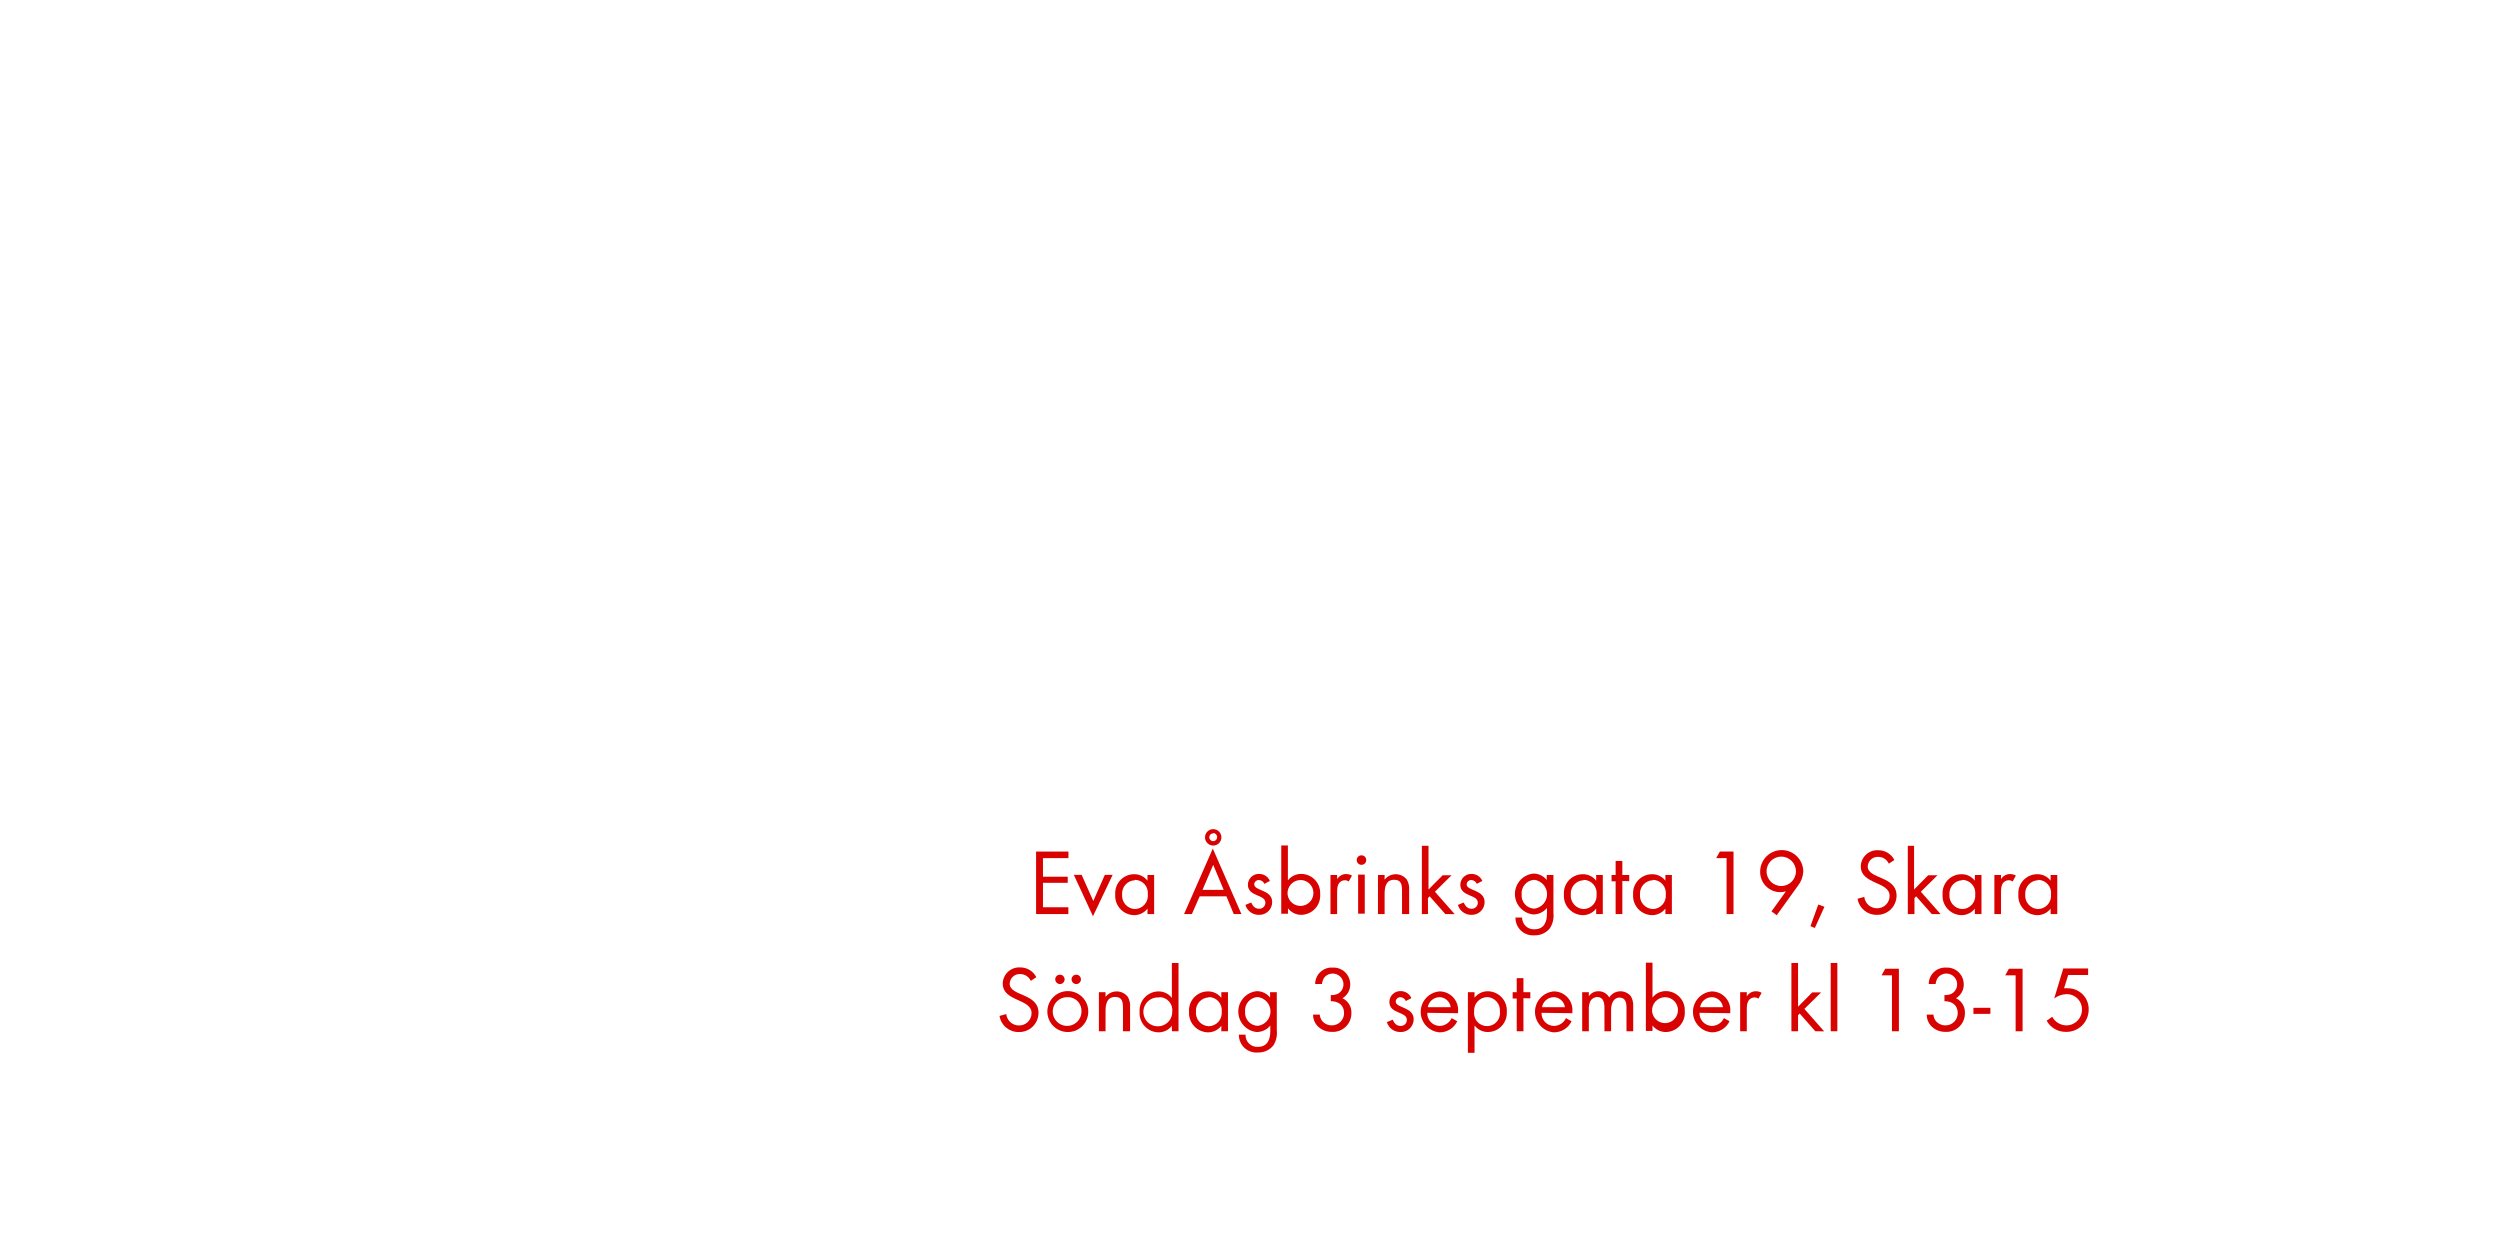
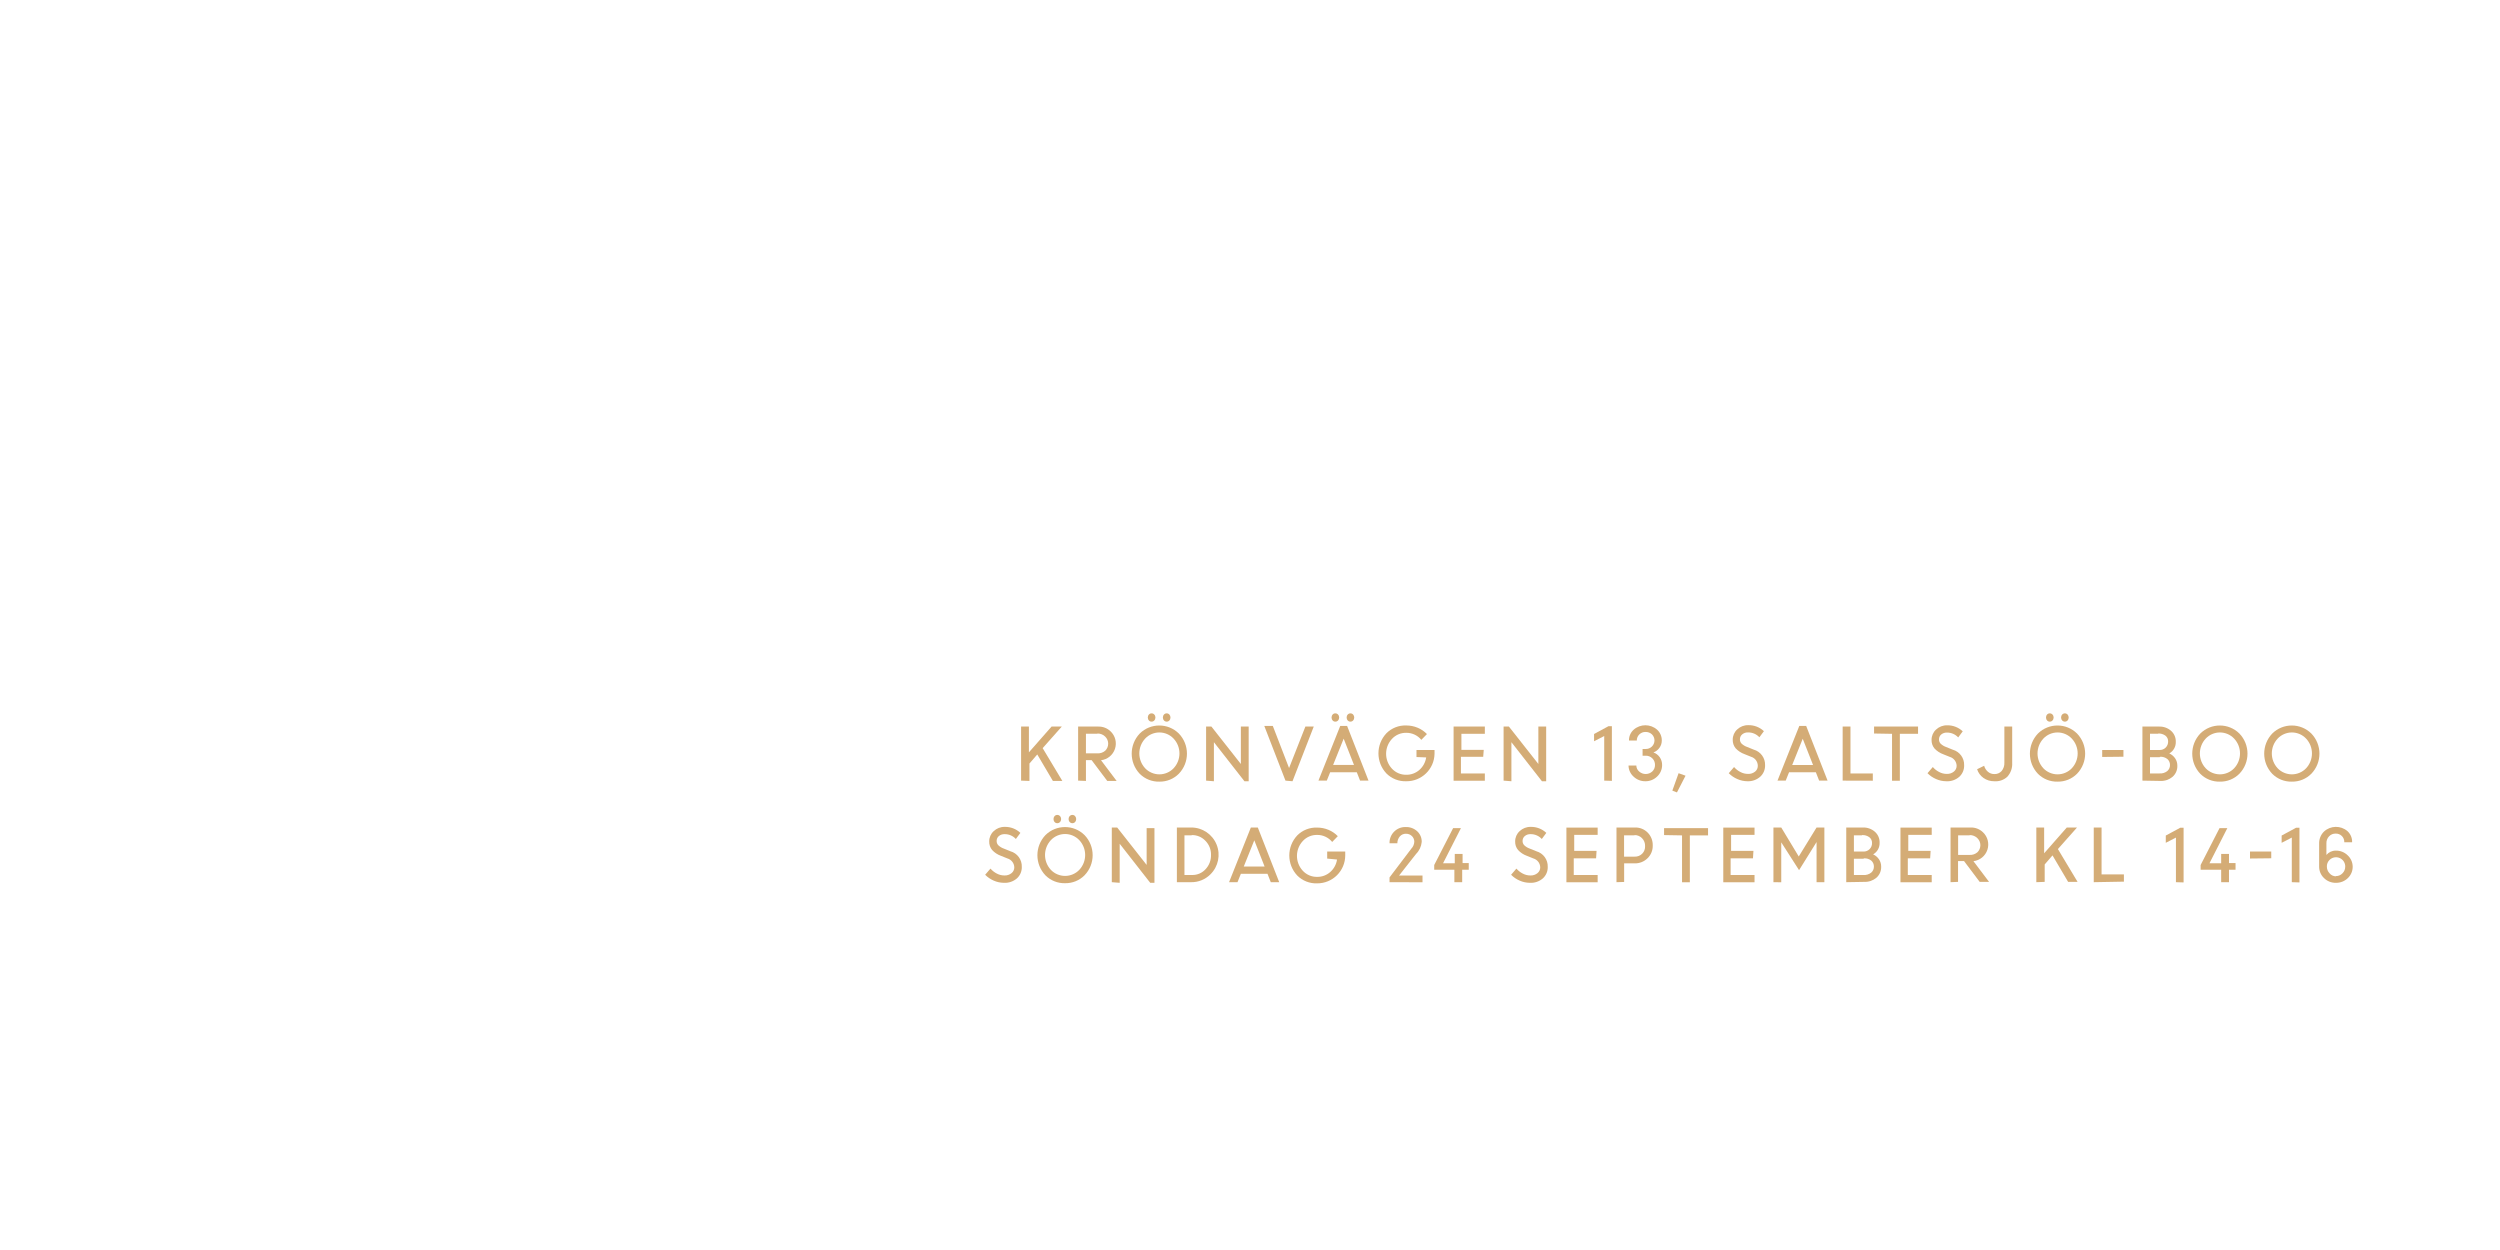
<svg xmlns="http://www.w3.org/2000/svg" id="Layer_1" data-name="Layer 1" viewBox="0 0 320 160">
  <defs>
-     <style>.cls-1{fill:#d80201;}</style>
+     <style>.cls-1{fill:#d4ac76;}</style>
  </defs>
-   <path class="cls-1" d="M132.62,117v-8h4.14v.84H133.5v2.38h3.17V113H133.5v3.13h3.25V117Z" />
-   <path class="cls-1" d="M139.9,117.28l-2.45-5.3h1l1.49,3.35,1.48-3.35h1Z" />
-   <path class="cls-1" d="M146.88,117v-.7a2.13,2.13,0,0,1-1.73.84,2.47,2.47,0,0,1-2.4-2.65,2.42,2.42,0,0,1,2.39-2.59,2.1,2.1,0,0,1,1.74.83V112h.85v5Zm-1.61-4.33a1.7,1.7,0,0,0-1.64,1.82,1.72,1.72,0,0,0,1.64,1.87,1.7,1.7,0,0,0,1.65-1.87A1.68,1.68,0,0,0,145.28,112.62Z" />
-   <path class="cls-1" d="M157.92,117l-.94-2.27h-3.42l-1,2.27h-1l3.68-8.38L158.9,117Zm-2.63-6.3-1.37,3.2h2.71Zm0-2.47a1,1,0,1,1,0-2.1,1,1,0,0,1,0,2.1Zm0-1.56a.5.5,0,1,0,.5.5A.51.51,0,0,0,155.33,106.63Z" />
-   <path class="cls-1" d="M161.15,117.1a1.77,1.77,0,0,1-1.74-1.27l.74-.31c.2.44.48.8,1,.8a.77.77,0,0,0,.82-.78c0-1.08-2.24-.74-2.24-2.29a1.4,1.4,0,0,1,1.45-1.39,1.49,1.49,0,0,1,1.37.9l-.71.37a.8.8,0,0,0-.7-.49.59.59,0,0,0-.6.55c0,.88,2.3.65,2.3,2.28A1.63,1.63,0,0,1,161.15,117.1Z" />
-   <path class="cls-1" d="M166.59,117.1a2.12,2.12,0,0,1-1.73-.84v.7H164v-8.74h.85v4.47a2.14,2.14,0,0,1,1.74-.83,2.44,2.44,0,0,1,2.39,2.6A2.46,2.46,0,0,1,166.59,117.1Zm-.12-4.46a1.68,1.68,0,0,0-1.66,1.84,1.66,1.66,0,1,0,1.66-1.84Z" />
-   <path class="cls-1" d="M172.63,112.84a.75.75,0,0,0-.5-.17.91.91,0,0,0-.43.11c-.55.3-.55,1-.55,1.55V117h-.85v-5h.85v.54a1.33,1.33,0,0,1,1.13-.66,1.42,1.42,0,0,1,.77.2Z" />
-   <path class="cls-1" d="M174.27,110.7a.61.61,0,1,1,.61-.61A.61.61,0,0,1,174.27,110.7Zm-.43,6.25v-5h.85v5Z" />
-   <path class="cls-1" d="M179.46,117V114c0-.78-.11-1.39-1-1.39-1.1,0-1.23,1-1.23,1.83V117h-.85v-5h.85v.6a1.8,1.8,0,0,1,2.85,0,2.28,2.28,0,0,1,.29,1.32V117Z" />
-   <path class="cls-1" d="M185,117l-2-2.27-.22.22V117H182v-8.74h.85v5.6l1.81-1.83h1.14l-2.13,2.11,2.53,2.87Z" />
-   <path class="cls-1" d="M188.35,117.1a1.77,1.77,0,0,1-1.74-1.27l.74-.31c.2.44.48.8,1,.8a.77.77,0,0,0,.81-.78c0-1.08-2.24-.74-2.24-2.29a1.4,1.4,0,0,1,1.45-1.39,1.49,1.49,0,0,1,1.37.9l-.71.37a.8.8,0,0,0-.7-.49.59.59,0,0,0-.6.55c0,.88,2.3.65,2.3,2.28A1.63,1.63,0,0,1,188.35,117.1Z" />
-   <path class="cls-1" d="M198.4,118.8a2.41,2.41,0,0,1-2,.92,2.24,2.24,0,0,1-2.42-2.28h.85a1.49,1.49,0,0,0,1.58,1.51c1.2,0,1.6-.9,1.6-2v-.73a2.25,2.25,0,0,1-1.75.83,2.63,2.63,0,0,1,0-5.23,2.13,2.13,0,0,1,1.72.82V112h.86v4.87A3,3,0,0,1,198.4,118.8Zm-2-6.18a1.71,1.71,0,0,0-1.63,1.88,1.68,1.68,0,0,0,1.63,1.81,1.86,1.86,0,0,0,0-3.69Z" />
-   <path class="cls-1" d="M204.31,117v-.7a2.13,2.13,0,0,1-1.73.84,2.47,2.47,0,0,1-2.4-2.65,2.42,2.42,0,0,1,2.39-2.59,2.1,2.1,0,0,1,1.74.83V112h.85v5Zm-1.61-4.33a1.7,1.7,0,0,0-1.64,1.82,1.72,1.72,0,0,0,1.64,1.87,1.7,1.7,0,0,0,1.66-1.87A1.68,1.68,0,0,0,202.71,112.62Z" />
-   <path class="cls-1" d="M207.66,112.77V117h-.86v-4.19h-.52V112h.52v-1.8h.86V112h.88v.79Z" />
-   <path class="cls-1" d="M213.17,117v-.7a2.13,2.13,0,0,1-1.73.84,2.47,2.47,0,0,1-2.4-2.65,2.42,2.42,0,0,1,2.39-2.59,2.1,2.1,0,0,1,1.74.83V112H214v5Zm-1.61-4.33a1.7,1.7,0,0,0-1.64,1.82,1.72,1.72,0,0,0,1.64,1.87,1.7,1.7,0,0,0,1.66-1.87A1.68,1.68,0,0,0,211.56,112.62Z" />
-   <path class="cls-1" d="M221,117v-7.16h-1.33l.47-.84h1.75v8Z" />
-   <path class="cls-1" d="M230.14,113.37l-2.72,3.78-.67-.49,1.85-2.57a2.53,2.53,0,0,1-.73.11,2.58,2.58,0,0,1-2.57-2.63,2.76,2.76,0,0,1,5.52,0A3.22,3.22,0,0,1,230.14,113.37ZM228,109.65a1.88,1.88,0,1,0,1.88,1.88A1.88,1.88,0,0,0,228,109.65Z" />
-   <path class="cls-1" d="M232.3,118.78l-.56-.23,1-2.77.79.29Z" />
-   <path class="cls-1" d="M240.24,117.1a2.45,2.45,0,0,1-2.47-2.06l.86-.24a1.63,1.63,0,0,0,1.63,1.46,1.58,1.58,0,0,0,1.61-1.58c0-1.88-3.69-1.44-3.69-3.79a2.11,2.11,0,0,1,2.24-2.06,2.28,2.28,0,0,1,2.06,1.25l-.71.47a1.48,1.48,0,0,0-1.37-.87,1.27,1.27,0,0,0-1.33,1.22c0,1.66,3.69,1.18,3.69,3.75A2.46,2.46,0,0,1,240.24,117.1Z" />
-   <path class="cls-1" d="M247.27,117l-2-2.27-.22.22V117h-.85v-8.74H245v5.6l1.81-1.83H248l-2.13,2.11,2.53,2.87Z" />
-   <path class="cls-1" d="M252.78,117v-.7a2.13,2.13,0,0,1-1.73.84,2.47,2.47,0,0,1-2.4-2.65,2.42,2.42,0,0,1,2.39-2.59,2.1,2.1,0,0,1,1.74.83V112h.85v5Zm-1.61-4.33a1.7,1.7,0,0,0-1.64,1.82,1.72,1.72,0,0,0,1.64,1.87,1.7,1.7,0,0,0,1.66-1.87A1.68,1.68,0,0,0,251.17,112.62Z" />
-   <path class="cls-1" d="M257.61,112.84a.75.75,0,0,0-.5-.17.91.91,0,0,0-.43.11c-.55.3-.55,1-.55,1.55V117h-.85v-5h.85v.54a1.33,1.33,0,0,1,1.13-.66,1.42,1.42,0,0,1,.77.2Z" />
-   <path class="cls-1" d="M262.48,117v-.7a2.13,2.13,0,0,1-1.73.84,2.47,2.47,0,0,1-2.4-2.65,2.42,2.42,0,0,1,2.39-2.59,2.1,2.1,0,0,1,1.74.83V112h.85v5Zm-1.61-4.33a1.7,1.7,0,0,0-1.64,1.82,1.72,1.72,0,0,0,1.64,1.87,1.7,1.7,0,0,0,1.66-1.87A1.68,1.68,0,0,0,260.87,112.62Z" />
-   <path class="cls-1" d="M130.41,132.1a2.44,2.44,0,0,1-2.47-2.06l.86-.24a1.63,1.63,0,0,0,1.63,1.46,1.58,1.58,0,0,0,1.61-1.58c0-1.88-3.69-1.44-3.69-3.79a2.11,2.11,0,0,1,2.24-2.06,2.28,2.28,0,0,1,2.06,1.25l-.71.47a1.48,1.48,0,0,0-1.37-.87,1.27,1.27,0,0,0-1.33,1.22c0,1.66,3.69,1.18,3.69,3.75A2.46,2.46,0,0,1,130.41,132.1Z" />
-   <path class="cls-1" d="M136.67,132.1a2.62,2.62,0,1,1,2.63-2.61A2.6,2.6,0,0,1,136.67,132.1Zm0-4.46a1.84,1.84,0,1,0,1.76,1.85A1.75,1.75,0,0,0,136.66,127.63Zm-1-1.68a.61.61,0,0,1-.6-.6.6.6,0,1,1,.6.6Zm2.09,0a.61.61,0,0,1-.6-.6.6.6,0,1,1,.6.6Z" />
-   <path class="cls-1" d="M143.74,132V129c0-.78-.11-1.39-1-1.39-1.1,0-1.23,1-1.23,1.83V132h-.85v-5h.85v.6a1.8,1.8,0,0,1,2.85,0,2.28,2.28,0,0,1,.29,1.32V132Z" />
-   <path class="cls-1" d="M150,132v-.7a2.12,2.12,0,0,1-1.73.84,2.46,2.46,0,0,1-2.4-2.64,2.44,2.44,0,0,1,2.39-2.6,2.14,2.14,0,0,1,1.74.83v-4.47h.85V132Zm-1.61-4.32a1.85,1.85,0,1,0,1.66,1.81A1.67,1.67,0,0,0,148.43,127.63Z" />
-   <path class="cls-1" d="M156.33,132v-.7a2.12,2.12,0,0,1-1.73.84,2.47,2.47,0,0,1-2.4-2.65,2.42,2.42,0,0,1,2.39-2.59,2.1,2.1,0,0,1,1.74.83V127h.85v5Zm-1.61-4.33a1.7,1.7,0,0,0-1.64,1.82,1.72,1.72,0,0,0,1.64,1.87,1.7,1.7,0,0,0,1.66-1.87A1.68,1.68,0,0,0,154.72,127.62Z" />
-   <path class="cls-1" d="M163,133.8a2.41,2.41,0,0,1-2,.92,2.24,2.24,0,0,1-2.42-2.28h.85A1.49,1.49,0,0,0,161,134c1.2,0,1.6-.9,1.6-2v-.73a2.25,2.25,0,0,1-1.75.83,2.63,2.63,0,0,1,0-5.23,2.13,2.13,0,0,1,1.72.82V127h.86v4.87A3,3,0,0,1,163,133.8Zm-2-6.18a1.71,1.71,0,0,0-1.63,1.88,1.68,1.68,0,0,0,1.63,1.81,1.86,1.86,0,0,0,0-3.69Z" />
-   <path class="cls-1" d="M170.45,132.08a2.5,2.5,0,0,1-1.85-.79,2.12,2.12,0,0,1-.53-1.42h.86a1.54,1.54,0,0,0,.28.78,1.61,1.61,0,0,0,1.26.6,1.56,1.56,0,0,0,1.57-1.59c0-1-.73-1.51-1.7-1.51v-.78a1.85,1.85,0,0,0,.95-.19,1.38,1.38,0,1,0-1.82-2,2,2,0,0,0-.26.77h-.87a2.11,2.11,0,0,1,2.23-2.1,2.14,2.14,0,0,1,2.26,2.15,2,2,0,0,1-1,1.77,2,2,0,0,1,1.15,1.93A2.37,2.37,0,0,1,170.45,132.08Z" />
-   <path class="cls-1" d="M179.26,132.1a1.77,1.77,0,0,1-1.74-1.27l.74-.31c.2.44.48.8,1,.8a.77.77,0,0,0,.82-.78c0-1.08-2.24-.74-2.24-2.29a1.4,1.4,0,0,1,1.45-1.39,1.49,1.49,0,0,1,1.37.9l-.71.37a.8.8,0,0,0-.7-.49.59.59,0,0,0-.6.55c0,.88,2.3.65,2.3,2.28A1.63,1.63,0,0,1,179.26,132.1Z" />
-   <path class="cls-1" d="M182.69,129.64a1.61,1.61,0,0,0,1.58,1.68,1.72,1.72,0,0,0,1.54-1l.72.4a2.48,2.48,0,0,1-2.28,1.42,2.63,2.63,0,0,1,0-5.24,2.38,2.38,0,0,1,2.38,2.62v.17Zm1.54-2a1.53,1.53,0,0,0-1.47,1.28h2.93A1.49,1.49,0,0,0,184.23,127.63Z" />
-   <path class="cls-1" d="M190.48,132.1a2.15,2.15,0,0,1-1.74-.84v3.5h-.85V127h.85v.7a2.15,2.15,0,0,1,1.73-.82,2.46,2.46,0,0,1,2.4,2.64A2.44,2.44,0,0,1,190.48,132.1Zm-.13-4.47a1.71,1.71,0,0,0-1.66,1.87,1.66,1.66,0,1,0,3.3,0A1.72,1.72,0,0,0,190.35,127.62Z" />
-   <path class="cls-1" d="M195,127.77V132h-.86v-4.19h-.52V127h.52v-1.8H195V127h.88v.79Z" />
-   <path class="cls-1" d="M197.32,129.64a1.61,1.61,0,0,0,1.58,1.68,1.71,1.71,0,0,0,1.54-1l.72.4a2.48,2.48,0,0,1-2.28,1.42,2.63,2.63,0,0,1,0-5.24,2.38,2.38,0,0,1,2.38,2.62v.17Zm1.54-2a1.53,1.53,0,0,0-1.48,1.28h2.93A1.49,1.49,0,0,0,198.85,127.63Z" />
-   <path class="cls-1" d="M208.19,132v-3c0-.64-.11-1.31-.9-1.31s-1.07.84-1.07,1.56V132h-.85v-3c0-.62-.13-1.38-.91-1.38a1,1,0,0,0-.9.54,2.36,2.36,0,0,0-.19,1.08V132h-.85v-5h.85v.53a1.42,1.42,0,0,1,1.24-.65,1.52,1.52,0,0,1,1.37.8,1.7,1.7,0,0,1,2.79-.13,2.33,2.33,0,0,1,.28,1.27V132Z" />
-   <path class="cls-1" d="M213.25,132.1a2.12,2.12,0,0,1-1.73-.84v.7h-.85v-8.74h.85v4.47a2.14,2.14,0,0,1,1.74-.83,2.44,2.44,0,0,1,2.39,2.6A2.46,2.46,0,0,1,213.25,132.1Zm-.12-4.46a1.68,1.68,0,0,0-1.66,1.84,1.66,1.66,0,1,0,1.66-1.84Z" />
-   <path class="cls-1" d="M217.54,129.64a1.61,1.61,0,0,0,1.58,1.68,1.72,1.72,0,0,0,1.54-1l.72.4a2.48,2.48,0,0,1-2.28,1.42,2.63,2.63,0,0,1,0-5.24,2.38,2.38,0,0,1,2.37,2.62v.17Zm1.54-2a1.53,1.53,0,0,0-1.47,1.28h2.93A1.49,1.49,0,0,0,219.07,127.63Z" />
-   <path class="cls-1" d="M225.07,127.84a.75.75,0,0,0-.5-.17.91.91,0,0,0-.43.11c-.55.3-.55,1-.55,1.55V132h-.85v-5h.85v.54a1.33,1.33,0,0,1,1.13-.66,1.42,1.42,0,0,1,.77.2Z" />
-   <path class="cls-1" d="M232.36,132l-2-2.27-.21.22V132h-.85v-8.74h.85v5.6l1.81-1.83h1.14l-2.14,2.11,2.53,2.87Z" />
-   <path class="cls-1" d="M234.33,132v-8.74h.85V132Z" />
-   <path class="cls-1" d="M242.17,132v-7.16h-1.33l.47-.84h1.75v8Z" />
-   <path class="cls-1" d="M249,132.08a2.49,2.49,0,0,1-1.85-.79,2.11,2.11,0,0,1-.53-1.42h.86a1.53,1.53,0,0,0,.28.78,1.61,1.61,0,0,0,1.26.6,1.56,1.56,0,0,0,1.57-1.59c0-1-.73-1.51-1.7-1.51v-.78a1.84,1.84,0,0,0,.95-.19,1.38,1.38,0,1,0-1.82-2,1.94,1.94,0,0,0-.26.77h-.88a2.11,2.11,0,0,1,2.23-2.1,2.14,2.14,0,0,1,2.25,2.15,2,2,0,0,1-1,1.77,2,2,0,0,1,1.15,1.93A2.37,2.37,0,0,1,249,132.08Z" />
-   <path class="cls-1" d="M252.6,129.78V129h2.17v.77Z" />
-   <path class="cls-1" d="M258,132v-7.16h-1.33l.47-.84h1.75v8Z" />
-   <path class="cls-1" d="M264.42,132.08a2.77,2.77,0,0,1-2.45-1.43l.71-.5a2.11,2.11,0,0,0,1.81,1.1,2,2,0,0,0,2-2,1.94,1.94,0,0,0-2-2,2.82,2.82,0,0,0-1.55.55l1.16-3.84h3.18v.84h-2.55l-.53,1.7a1.9,1.9,0,0,1,.46,0,2.65,2.65,0,0,1,2.69,2.77A2.84,2.84,0,0,1,264.42,132.08Z" />
+   <path class="cls-1" d="M130.7,99.92V93h1v3.3l2.9-3.3h1.31l-2.45,2.76,2.52,4.2h-1.21l-2-3.39-1,1.16v2.23Z" />
+   <path class="cls-1" d="M138,99.92V93h2.58a2.18,2.18,0,0,1,1.57.61,2.15,2.15,0,0,1-1.22,3.7l2,2.65h-1.2l-2-2.66H139v2.66Zm2.45-6H139v2.51h1.47a1.41,1.41,0,0,0,1-.34,1.26,1.26,0,0,0,0-1.8A1.36,1.36,0,0,0,140.5,93.89Z" />
+   <path class="cls-1" d="M148.4,100.05a3.42,3.42,0,0,1-2.51-1,3.74,3.74,0,0,1,0-5.16,3.56,3.56,0,0,1,5,0,3.71,3.71,0,0,1,0,5.15A3.42,3.42,0,0,1,148.4,100.05Zm-1.82-1.71a2.52,2.52,0,0,0,3.64,0,2.78,2.78,0,0,0,0-3.8,2.5,2.5,0,0,0-3.64,0,2.79,2.79,0,0,0,0,3.8Zm1.17-6.12a.46.46,0,0,1-.35.15.44.44,0,0,1-.34-.15.58.58,0,0,1,0-.76.45.45,0,0,1,.34-.15.46.46,0,0,1,.35.15.57.57,0,0,1,0,.76Zm1.93,0a.47.47,0,0,1-.69,0,.58.58,0,0,1,0-.76.47.47,0,0,1,.69,0,.58.58,0,0,1,0,.76Z" />
+   <path class="cls-1" d="M154.38,99.92V93h.68l3.77,4.79V93h1v7h-.54l-3.91-5v5Z" />
+   <path class="cls-1" d="M164.54,99.92l-2.71-7h1.09L165,98.31,167.09,93h1.07l-2.72,7Z" />
+   <path class="cls-1" d="M168.76,99.92l2.79-7h.88l2.74,7h-1.08l-.42-1.07h-3.41l-.43,1.07Zm2.51-7.7a.45.45,0,0,1-.35.15.44.44,0,0,1-.34-.15.58.58,0,0,1,0-.76.44.44,0,0,1,.34-.15.46.46,0,0,1,.35.15.57.57,0,0,1,0,.76Zm.72,2.33-1.35,3.36h2.67Zm1.21-2.33a.47.47,0,0,1-.69,0,.58.58,0,0,1,0-.76.47.47,0,0,1,.69,0,.58.58,0,0,1,0,.76Z" />
+   <path class="cls-1" d="M181.31,96.9V96h2.31v.49A3.58,3.58,0,0,1,180,100a3.41,3.41,0,0,1-2.54-1,3.75,3.75,0,0,1,0-5.14,3.41,3.41,0,0,1,2.54-1,3.75,3.75,0,0,1,1.46.29,3.57,3.57,0,0,1,1.19.81l-.72.74a2.46,2.46,0,0,0-1.93-.9,2.42,2.42,0,0,0-1.84.79,2.8,2.8,0,0,0,0,3.79,2.43,2.43,0,0,0,1.84.79,2.48,2.48,0,0,0,1.67-.61,2.64,2.64,0,0,0,.88-1.61Z" />
+   <path class="cls-1" d="M189.85,96.87H187V99h3.06v.93h-4V93h4v.93h-3v2.05h2.86Z" />
+   <path class="cls-1" d="M192.46,99.92V93h.68l3.77,4.79V93h1v7h-.54l-3.91-5v5Z" />
+   <path class="cls-1" d="M205.34,99.92V94.21l-1.3.67v-.93l1.85-1h.43v7Z" />
+   <path class="cls-1" d="M210.62,100a2.14,2.14,0,0,1-1.52-.59,1.94,1.94,0,0,1-.65-1.42h1a1,1,0,0,0,.36.76,1.25,1.25,0,0,0,1.68,0,1.11,1.11,0,0,0,.35-.83,1.16,1.16,0,0,0-1.19-1.19h-.4v-.86h.39a1.1,1.1,0,0,0,.81-.32,1.09,1.09,0,0,0,0-1.55,1.13,1.13,0,0,0-.82-.31,1.09,1.09,0,0,0-.8.32,1.06,1.06,0,0,0-.32.78h-1a1.8,1.8,0,0,1,.6-1.39,2.27,2.27,0,0,1,3,0,1.84,1.84,0,0,1,.6,1.39,1.57,1.57,0,0,1-.3.93,1.62,1.62,0,0,1-.77.59,1.68,1.68,0,0,1,.81.62,1.71,1.71,0,0,1,.3,1,2,2,0,0,1-.64,1.47A2.12,2.12,0,0,1,210.62,100Z" />
+   <path class="cls-1" d="M214.06,101.2l.8-2.23.89.32-1.1,2.14Z" />
+   <path class="cls-1" d="M223.68,100a3.25,3.25,0,0,1-1.3-.28,3.44,3.44,0,0,1-1.1-.75l.68-.79a2.66,2.66,0,0,0,.8.63,2.05,2.05,0,0,0,1,.25,1.34,1.34,0,0,0,.9-.3A.93.93,0,0,0,225,98a1.22,1.22,0,0,0-.88-1.14l-.82-.33a2.87,2.87,0,0,1-1.14-.75,1.64,1.64,0,0,1-.37-1.1,1.75,1.75,0,0,1,.57-1.31,2,2,0,0,1,1.42-.55,2.83,2.83,0,0,1,2,.77l-.58.78a1.92,1.92,0,0,0-1.43-.62A1.1,1.1,0,0,0,223,94a.8.8,0,0,0-.29.64.77.77,0,0,0,.21.54,1.94,1.94,0,0,0,.71.43l.84.34a2,2,0,0,1,1.46,2,1.91,1.91,0,0,1-.61,1.46A2.33,2.33,0,0,1,223.68,100Z" />
+   <path class="cls-1" d="M227.52,99.92l2.79-7h.88l2.74,7h-1.08l-.42-1.07H229l-.43,1.07Zm3.23-5.36-1.35,3.36h2.67Z" />
+   <path class="cls-1" d="M235.86,99.92V93h1v6h2.86v.93Z" />
+   <path class="cls-1" d="M239.88,93.89V93h5.63v.93h-2.33v6h-1v-6Z" />
+   <path class="cls-1" d="M249.12,100a3.25,3.25,0,0,1-1.3-.28,3.44,3.44,0,0,1-1.1-.75l.68-.79a2.66,2.66,0,0,0,.8.63,2.05,2.05,0,0,0,1,.25,1.34,1.34,0,0,0,.9-.3.93.93,0,0,0,.35-.74,1.22,1.22,0,0,0-.88-1.14l-.82-.33a2.87,2.87,0,0,1-1.14-.75,1.64,1.64,0,0,1-.37-1.1,1.75,1.75,0,0,1,.57-1.31,2,2,0,0,1,1.42-.55,2.83,2.83,0,0,1,2,.77l-.58.78a1.92,1.92,0,0,0-1.43-.62,1.1,1.1,0,0,0-.74.24.8.8,0,0,0-.29.64.77.77,0,0,0,.21.54,1.94,1.94,0,0,0,.71.43l.84.34a2,2,0,0,1,1.46,2,1.91,1.91,0,0,1-.61,1.46A2.33,2.33,0,0,1,249.12,100Z" />
+   <path class="cls-1" d="M255.27,100a2.34,2.34,0,0,1-1.38-.42,2.16,2.16,0,0,1-.82-1.12l.9-.44a1.53,1.53,0,0,0,.49.77,1.23,1.23,0,0,0,.81.29,1.18,1.18,0,0,0,.94-.39,1.57,1.57,0,0,0,.35-1.08V93h1v4.64a2.42,2.42,0,0,1-.63,1.79A2.2,2.2,0,0,1,255.27,100Z" />
+   <path class="cls-1" d="M263.37,100.05a3.42,3.42,0,0,1-2.51-1,3.74,3.74,0,0,1,0-5.16,3.56,3.56,0,0,1,5,0,3.71,3.71,0,0,1,0,5.15A3.42,3.42,0,0,1,263.37,100.05Zm-1.82-1.71a2.52,2.52,0,0,0,3.64,0,2.78,2.78,0,0,0,0-3.8,2.5,2.5,0,0,0-3.64,0,2.79,2.79,0,0,0,0,3.8Zm1.17-6.12a.46.46,0,0,1-.35.15.44.44,0,0,1-.34-.15.58.58,0,0,1,0-.76.45.45,0,0,1,.34-.15.46.46,0,0,1,.35.15.57.57,0,0,1,0,.76Zm1.93,0a.47.47,0,0,1-.69,0,.58.58,0,0,1,0-.76.47.47,0,0,1,.69,0,.58.58,0,0,1,0,.76Z" />
+   <path class="cls-1" d="M269.08,96.89V96h2.72v.86Z" />
+   <path class="cls-1" d="M274.23,99.92V93h2.13a2.22,2.22,0,0,1,1.53.54,1.79,1.79,0,0,1,.61,1.41,1.64,1.64,0,0,1-.83,1.49,1.78,1.78,0,0,1,.75.63,1.64,1.64,0,0,1,.28.94,1.8,1.8,0,0,1-.61,1.42,2.27,2.27,0,0,1-1.55.53Zm2-6H275.2V96h1.24a1.06,1.06,0,0,0,.77-.31,1.07,1.07,0,0,0,.31-.8.89.89,0,0,0-.35-.73A1.43,1.43,0,0,0,276.26,93.89Zm.22,3H275.2V99h1.21a1.44,1.44,0,0,0,1-.3,1,1,0,0,0,.35-.79,1,1,0,0,0-.32-.74A1.34,1.34,0,0,0,276.47,96.87Z" />
+   <path class="cls-1" d="M284.15,100.05a3.42,3.42,0,0,1-2.51-1,3.74,3.74,0,0,1,0-5.16,3.56,3.56,0,0,1,5,0,3.71,3.71,0,0,1,0,5.15A3.42,3.42,0,0,1,284.15,100.05Zm-1.82-1.71a2.52,2.52,0,0,0,3.64,0,2.78,2.78,0,0,0,0-3.8,2.5,2.5,0,0,0-3.64,0,2.79,2.79,0,0,0,0,3.8Z" />
+   <path class="cls-1" d="M293.36,100.05a3.42,3.42,0,0,1-2.51-1,3.74,3.74,0,0,1,0-5.16,3.56,3.56,0,0,1,5,0,3.71,3.71,0,0,1,0,5.15A3.42,3.42,0,0,1,293.36,100.05Zm-1.82-1.71a2.52,2.52,0,0,0,3.64,0,2.78,2.78,0,0,0,0-3.8,2.5,2.5,0,0,0-3.64,0,2.79,2.79,0,0,0,0,3.8Z" />
+   <path class="cls-1" d="M128.5,113a3.25,3.25,0,0,1-1.3-.28,3.44,3.44,0,0,1-1.1-.75l.68-.79a2.66,2.66,0,0,0,.8.63,2.05,2.05,0,0,0,1,.25,1.34,1.34,0,0,0,.9-.3.93.93,0,0,0,.35-.74,1.22,1.22,0,0,0-.88-1.14l-.82-.33a2.87,2.87,0,0,1-1.14-.75,1.64,1.64,0,0,1-.37-1.1,1.75,1.75,0,0,1,.57-1.31,2,2,0,0,1,1.42-.55,2.83,2.83,0,0,1,2,.77l-.58.78a1.92,1.92,0,0,0-1.43-.62,1.1,1.1,0,0,0-.74.24.8.8,0,0,0-.29.64.77.77,0,0,0,.21.54,1.94,1.94,0,0,0,.71.43l.84.34a2,2,0,0,1,1.46,2,1.91,1.91,0,0,1-.61,1.46A2.33,2.33,0,0,1,128.5,113Z" />
+   <path class="cls-1" d="M136.33,113.05a3.42,3.42,0,0,1-2.51-1,3.74,3.74,0,0,1,0-5.16,3.56,3.56,0,0,1,5,0,3.71,3.71,0,0,1,0,5.15A3.42,3.42,0,0,1,136.33,113.05Zm-1.82-1.71a2.52,2.52,0,0,0,3.64,0,2.78,2.78,0,0,0,0-3.8,2.5,2.5,0,0,0-3.64,0,2.79,2.79,0,0,0,0,3.8Zm1.17-6.12a.46.46,0,0,1-.35.15.44.44,0,0,1-.34-.15.58.58,0,0,1,0-.76.45.45,0,0,1,.34-.15.46.46,0,0,1,.35.15.57.57,0,0,1,0,.76Zm1.93,0a.47.47,0,0,1-.69,0,.58.58,0,0,1,0-.76.47.47,0,0,1,.69,0,.58.58,0,0,1,0,.76Z" />
+   <path class="cls-1" d="M142.31,112.92v-7H143l3.77,4.79V106h1v7h-.54l-3.91-5v5Z" />
+   <path class="cls-1" d="M150.64,112.92v-7h1.86a3.5,3.5,0,0,1,2.43,6,3.4,3.4,0,0,1-2.47,1Zm1.9-6h-.93V112h1a2.25,2.25,0,0,0,1.71-.75,2.57,2.57,0,0,0,.69-1.82,2.48,2.48,0,0,0-.72-1.81A2.32,2.32,0,0,0,152.54,106.89Z" />
+   <path class="cls-1" d="M157.32,112.92l2.79-7H161l2.74,7h-1.08l-.42-1.07h-3.41l-.43,1.07Zm3.23-5.36-1.35,3.36h2.67Z" />
+   <path class="cls-1" d="M169.88,109.9V109h2.31v.49a3.58,3.58,0,0,1-3.6,3.58,3.41,3.41,0,0,1-2.54-1,3.75,3.75,0,0,1,0-5.14,3.41,3.41,0,0,1,2.54-1,3.75,3.75,0,0,1,1.46.29,3.57,3.57,0,0,1,1.19.81l-.72.74a2.46,2.46,0,0,0-1.93-.9,2.42,2.42,0,0,0-1.84.79,2.8,2.8,0,0,0,0,3.79,2.43,2.43,0,0,0,1.84.79,2.48,2.48,0,0,0,1.67-.61,2.64,2.64,0,0,0,.88-1.61Z" />
+   <path class="cls-1" d="M177.86,112.92v-.61l2.78-3.67a1.39,1.39,0,0,0,.39-.88,1,1,0,0,0-.3-.74,1.06,1.06,0,0,0-.78-.3,1,1,0,0,0-.77.34,1.34,1.34,0,0,0-.32.88h-1a2,2,0,0,1,.58-1.48,2,2,0,0,1,1.48-.6,2.07,2.07,0,0,1,1.48.54,1.79,1.79,0,0,1,.58,1.37,2.49,2.49,0,0,1-.73,1.54l-2.17,2.76h3v.86Z" />
+   <path class="cls-1" d="M183.58,111.33v-.61L186,106h1l-2.29,4.5h1.5V109.3h1v1.17H188v.86h-.84v1.59h-1v-1.59Z" />
+   <path class="cls-1" d="M195.82,113a3.25,3.25,0,0,1-1.3-.28,3.44,3.44,0,0,1-1.1-.75l.68-.79a2.66,2.66,0,0,0,.8.63,2.05,2.05,0,0,0,1,.25,1.34,1.34,0,0,0,.9-.3.93.93,0,0,0,.35-.74,1.22,1.22,0,0,0-.88-1.14l-.82-.33a2.87,2.87,0,0,1-1.14-.75,1.64,1.64,0,0,1-.37-1.1,1.75,1.75,0,0,1,.57-1.31,2,2,0,0,1,1.42-.55,2.83,2.83,0,0,1,2,.77l-.58.78a1.92,1.92,0,0,0-1.43-.62,1.1,1.1,0,0,0-.74.24.8.8,0,0,0-.29.64.77.77,0,0,0,.21.54,1.94,1.94,0,0,0,.71.43l.84.34a2,2,0,0,1,1.46,2,1.91,1.91,0,0,1-.61,1.46A2.33,2.33,0,0,1,195.82,113Z" />
+   <path class="cls-1" d="M204.3,109.87h-2.86V112h3.06v.93h-4v-7h4v.93h-3v2.05h2.86Z" />
+   <path class="cls-1" d="M206.91,112.92v-7h2.38a2.19,2.19,0,0,1,1.61.65,2.25,2.25,0,0,1,.65,1.66,2.18,2.18,0,0,1-.67,1.63,2.25,2.25,0,0,1-1.63.65h-1.36v2.38Zm2.31-6h-1.34v2.73h1.34a1.28,1.28,0,0,0,1.35-1.35,1.35,1.35,0,0,0-.38-1A1.3,1.3,0,0,0,209.22,106.89Z" />
+   <path class="cls-1" d="M213,106.89V106h5.63v.93h-2.33v6h-1v-6Z" />
+   <path class="cls-1" d="M224.38,109.87h-2.86V112h3.06v.93h-4v-7h4v.93h-3v2.05h2.86Z" />
+   <path class="cls-1" d="M227,112.92v-7h1l2.24,3.71,2.28-3.71h1v7h-1v-5.14l0,0-2.24,3.6L228,107.82H228v5.11Z" />
+   <path class="cls-1" d="M236.32,112.92v-7h2.13a2.22,2.22,0,0,1,1.53.54,1.79,1.79,0,0,1,.61,1.41,1.64,1.64,0,0,1-.83,1.49,1.78,1.78,0,0,1,.75.63,1.64,1.64,0,0,1,.28.94,1.8,1.8,0,0,1-.61,1.42,2.27,2.27,0,0,1-1.55.53Zm2-6H237.3V109h1.24a1.06,1.06,0,0,0,.77-.31,1.07,1.07,0,0,0,.31-.8.89.89,0,0,0-.35-.73A1.43,1.43,0,0,0,238.35,106.89Zm.22,3H237.3V112h1.21a1.44,1.44,0,0,0,1-.3,1,1,0,0,0,.35-.79,1,1,0,0,0-.32-.74A1.34,1.34,0,0,0,238.57,109.87Z" />
+   <path class="cls-1" d="M247.06,109.87H244.2V112h3.06v.93h-4v-7h4v.93h-3v2.05h2.86Z" />
+   <path class="cls-1" d="M249.67,112.92v-7h2.58a2.18,2.18,0,0,1,1.57.61,2.15,2.15,0,0,1-1.22,3.7l2,2.65h-1.2l-2-2.66h-.77v2.66Zm2.45-6h-1.48v2.51h1.47a1.41,1.41,0,0,0,1-.34,1.26,1.26,0,0,0,0-1.8A1.36,1.36,0,0,0,252.12,106.89Z" />
+   <path class="cls-1" d="M260.65,112.92v-7h1v3.3l2.9-3.3h1.31l-2.45,2.76,2.52,4.2h-1.21l-2-3.39-1,1.16v2.23Z" />
+   <path class="cls-1" d="M268,112.92v-7h1v6h2.86v.93Z" />
+   <path class="cls-1" d="M278.52,112.92v-5.71l-1.3.67v-.93l1.85-1h.43v7Z" />
+   <path class="cls-1" d="M281.68,111.33v-.61L284.1,106h1l-2.29,4.5h1.5V109.3h1v1.17h.84v.86h-.84v1.59h-1v-1.59Z" />
+   <path class="cls-1" d="M288,109.89V109h2.72v.86Z" />
+   <path class="cls-1" d="M293.35,112.92v-5.71l-1.3.67v-.93l1.85-1h.43v7Z" />
+   <path class="cls-1" d="M299,113a2.09,2.09,0,0,1-1.53-.61,2,2,0,0,1-.62-1.47V108a2.08,2.08,0,0,1,.62-1.56,2.26,2.26,0,0,1,3-.06,1.83,1.83,0,0,1,.6,1.43h-1a1.07,1.07,0,0,0-.31-.8,1.09,1.09,0,0,0-.8-.31,1.12,1.12,0,0,0-.84.35,1.24,1.24,0,0,0-.34.9v1.48a1.54,1.54,0,0,1,1.2-.55,2.1,2.1,0,0,1,1.52.6,2,2,0,0,1,0,2.94A2.13,2.13,0,0,1,299,113Zm0-.86a1.13,1.13,0,0,0,.84-.36,1.18,1.18,0,0,0,.35-.85,1.18,1.18,0,0,0-2-.87,1.13,1.13,0,0,0-.35.87,1.21,1.21,0,0,0,.34.85A1.08,1.08,0,0,0,299,112.17Z" />
</svg>
